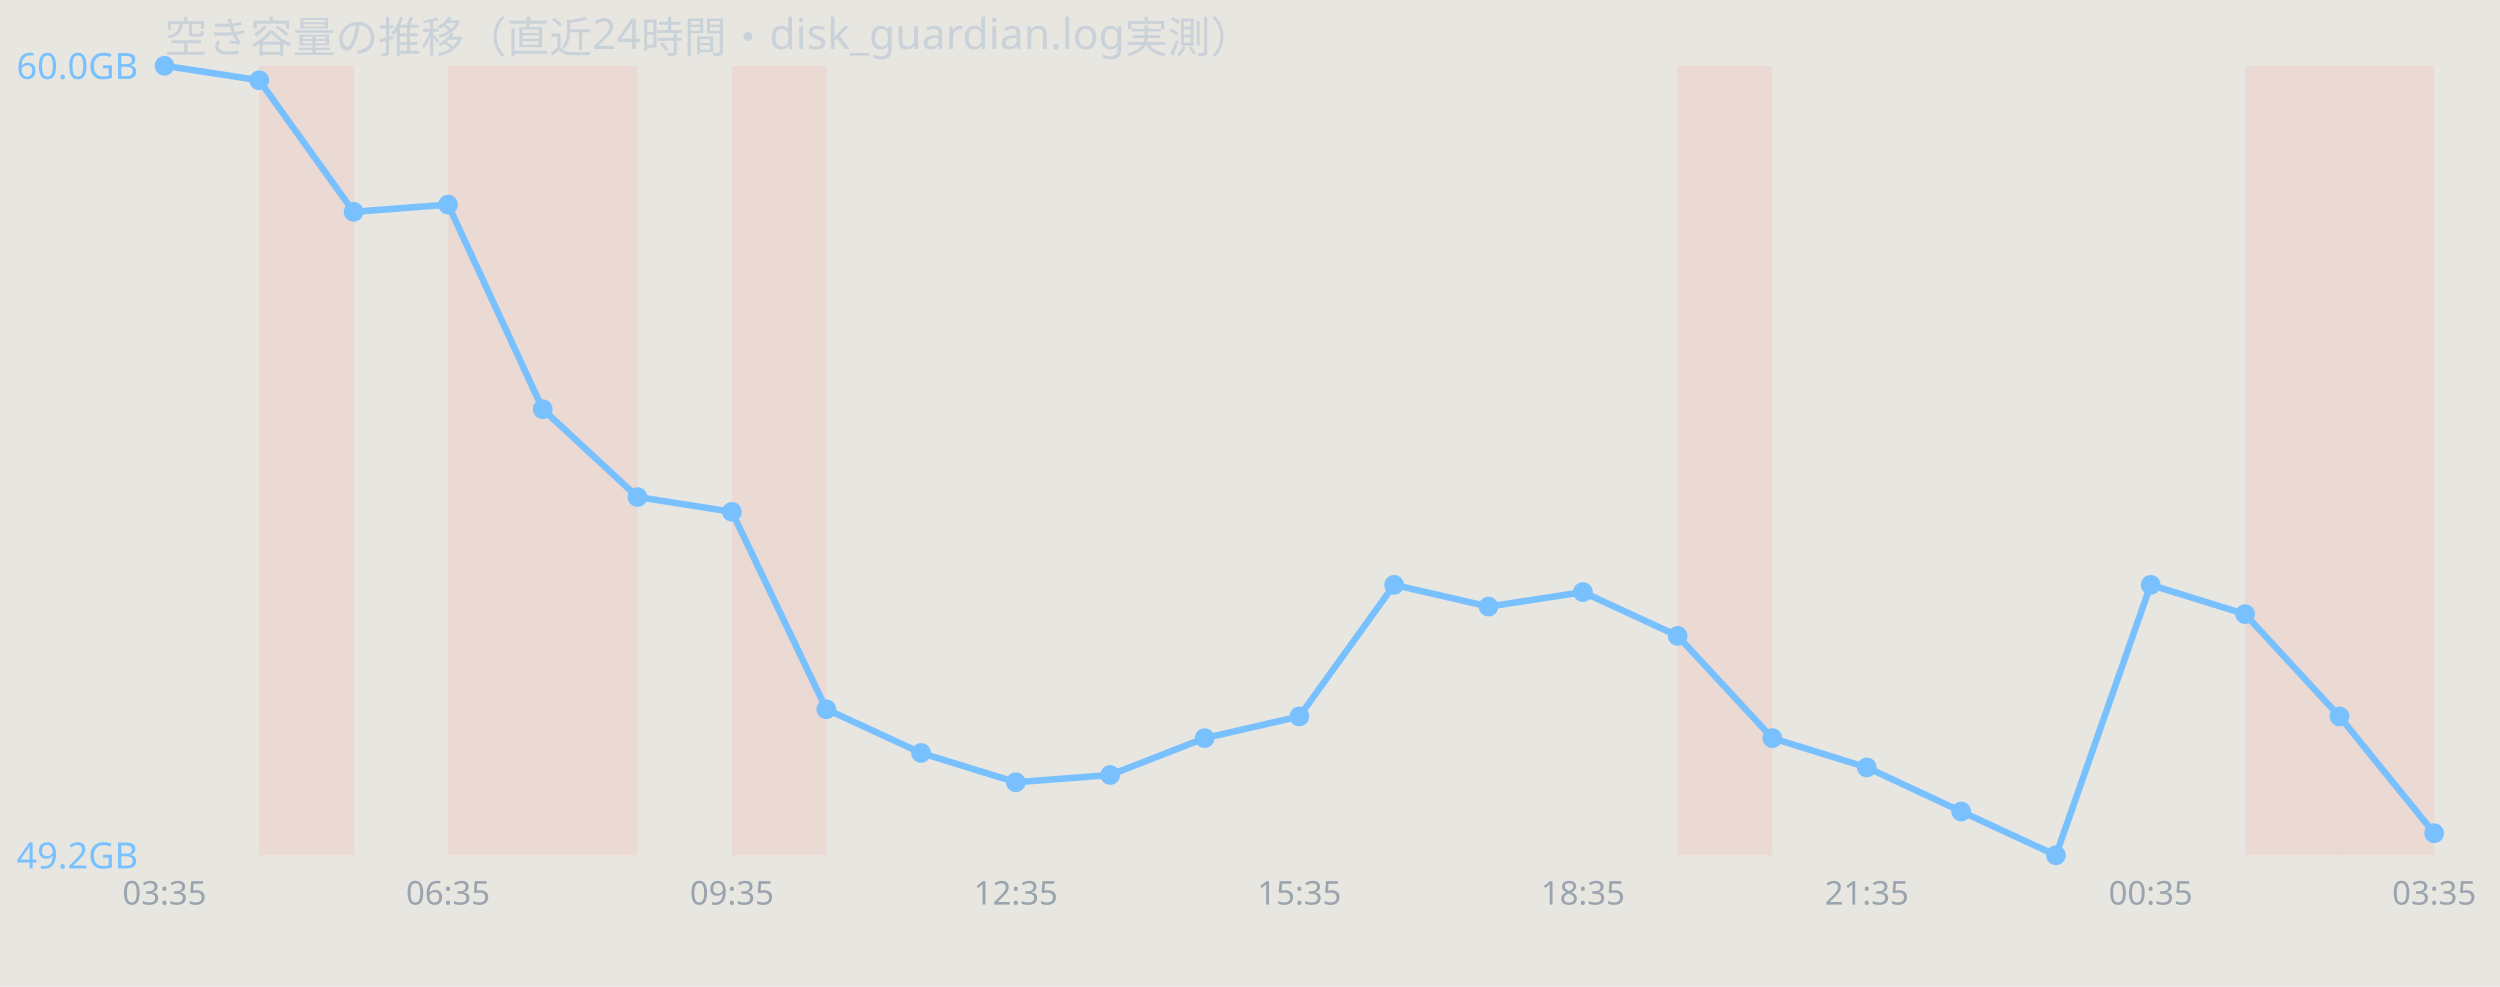
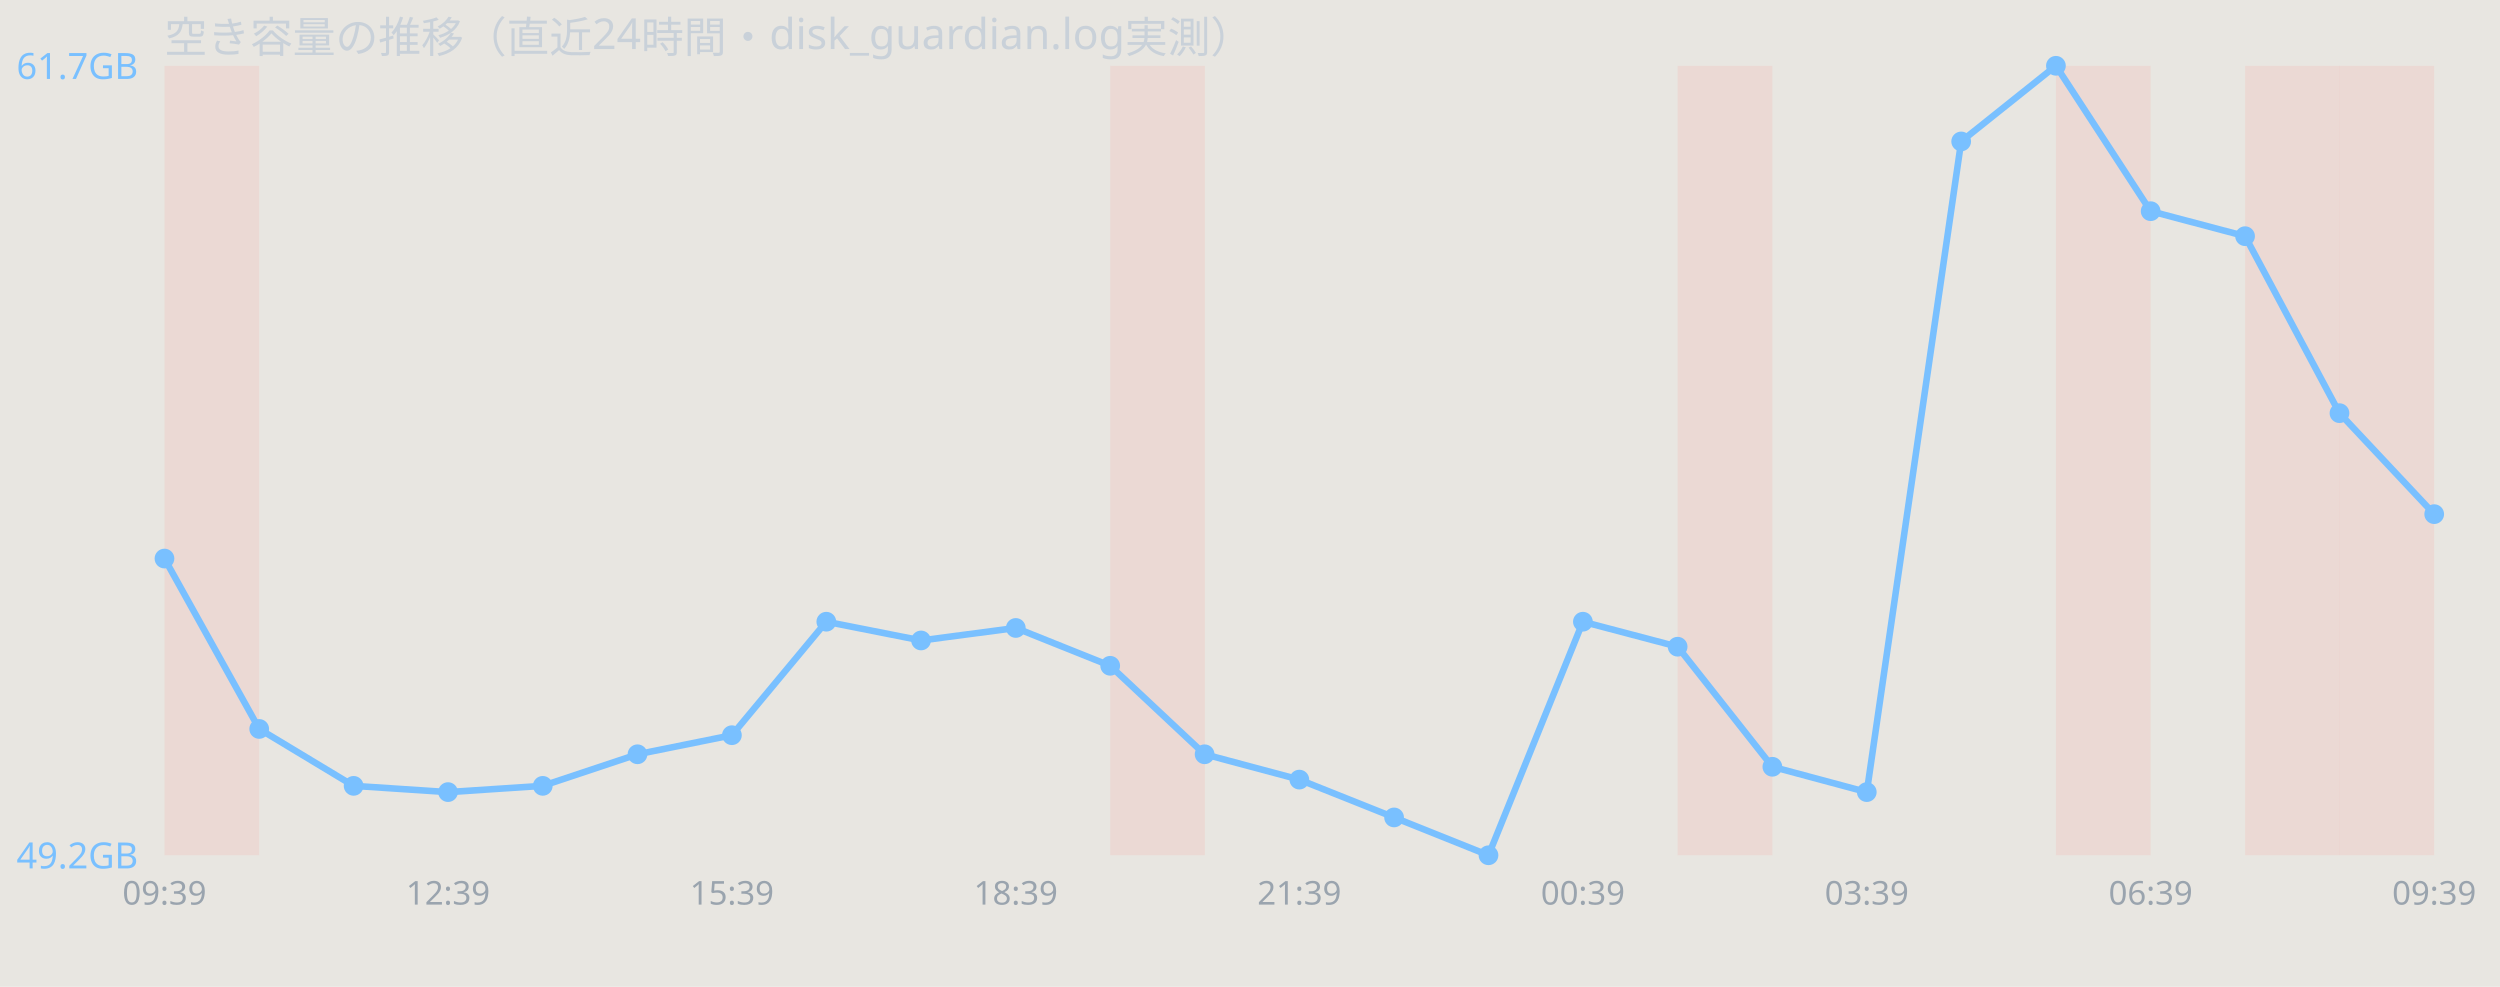
<svg xmlns="http://www.w3.org/2000/svg" width="760" height="300" viewBox="0 0 760 300" font-family="sans-serif">
  <rect width="760" height="300" fill="#e8e6e1" />
  <text x="50" y="16" font-size="13" fill="#c9d1d9">空き容量の推移（直近24時間・disk_guardian.log実測）</text>
-   <rect x="78.8" y="20" width="28.8" height="240" fill="#ff7b72" opacity="0.12" />
-   <rect x="136.2" y="20" width="28.8" height="240" fill="#ff7b72" opacity="0.12" />
-   <rect x="165.0" y="20" width="28.8" height="240" fill="#ff7b72" opacity="0.12" />
-   <rect x="222.5" y="20" width="28.8" height="240" fill="#ff7b72" opacity="0.12" />
+   <rect x="50.0" y="20" width="28.8" height="240" fill="#ff7b72" opacity="0.12" />
+   <rect x="337.5" y="20" width="28.8" height="240" fill="#ff7b72" opacity="0.12" />
  <rect x="510.0" y="20" width="28.8" height="240" fill="#ff7b72" opacity="0.12" />
+   <rect x="625.0" y="20" width="28.8" height="240" fill="#ff7b72" opacity="0.12" />
  <rect x="682.5" y="20" width="28.8" height="240" fill="#ff7b72" opacity="0.12" />
  <rect x="711.2" y="20" width="28.8" height="240" fill="#ff7b72" opacity="0.12" />
-   <polyline points="50.0,20.0 78.8,24.4 107.5,64.4 136.2,62.2 165.0,124.4 193.8,151.1 222.5,155.6 251.2,215.6 280.0,228.9 308.8,237.8 337.5,235.6 366.2,224.4 395.0,217.8 423.8,177.8 452.5,184.4 481.2,180.0 510.0,193.3 538.8,224.4 567.5,233.3 596.2,246.7 625.0,260.0 653.8,177.8 682.5,186.7 711.2,217.8 740.0,253.3" fill="none" stroke="#79c0ff" stroke-width="2" />
-   <circle cx="50.0" cy="20.0" r="3" fill="#79c0ff" />
-   <circle cx="78.8" cy="24.4" r="3" fill="#79c0ff" />
-   <circle cx="107.5" cy="64.4" r="3" fill="#79c0ff" />
-   <circle cx="136.2" cy="62.2" r="3" fill="#79c0ff" />
-   <circle cx="165.0" cy="124.4" r="3" fill="#79c0ff" />
-   <circle cx="193.8" cy="151.1" r="3" fill="#79c0ff" />
-   <circle cx="222.5" cy="155.6" r="3" fill="#79c0ff" />
-   <circle cx="251.2" cy="215.6" r="3" fill="#79c0ff" />
-   <circle cx="280.0" cy="228.9" r="3" fill="#79c0ff" />
-   <circle cx="308.8" cy="237.8" r="3" fill="#79c0ff" />
-   <circle cx="337.5" cy="235.6" r="3" fill="#79c0ff" />
-   <circle cx="366.2" cy="224.4" r="3" fill="#79c0ff" />
-   <circle cx="395.0" cy="217.8" r="3" fill="#79c0ff" />
-   <circle cx="423.8" cy="177.8" r="3" fill="#79c0ff" />
-   <circle cx="452.5" cy="184.4" r="3" fill="#79c0ff" />
-   <circle cx="481.2" cy="180.0" r="3" fill="#79c0ff" />
-   <circle cx="510.0" cy="193.3" r="3" fill="#79c0ff" />
-   <circle cx="538.8" cy="224.4" r="3" fill="#79c0ff" />
-   <circle cx="567.5" cy="233.3" r="3" fill="#79c0ff" />
-   <circle cx="596.2" cy="246.7" r="3" fill="#79c0ff" />
-   <circle cx="625.0" cy="260.0" r="3" fill="#79c0ff" />
-   <circle cx="653.8" cy="177.8" r="3" fill="#79c0ff" />
-   <circle cx="682.5" cy="186.7" r="3" fill="#79c0ff" />
-   <circle cx="711.2" cy="217.8" r="3" fill="#79c0ff" />
-   <circle cx="740.0" cy="253.3" r="3" fill="#79c0ff" />
-   <text x="5" y="24.0" font-size="11" fill="#79c0ff">60.0GB</text>
+   <polyline points="50.0,169.8 78.8,221.6 107.5,238.9 136.2,240.8 165.0,238.9 193.8,229.3 222.5,223.5 251.2,189.0 280.0,194.7 308.8,190.9 337.5,202.4 366.2,229.3 395.0,237.0 423.8,248.5 452.5,260.0 481.2,189.0 510.0,196.6 538.8,233.1 567.5,240.8 596.2,43.0 625.0,20.0 653.8,64.2 682.5,71.8 711.2,125.6 740.0,156.3" fill="none" stroke="#79c0ff" stroke-width="2" />
+   <circle cx="50.0" cy="169.8" r="3" fill="#79c0ff" />
+   <circle cx="78.8" cy="221.6" r="3" fill="#79c0ff" />
+   <circle cx="107.5" cy="238.9" r="3" fill="#79c0ff" />
+   <circle cx="136.2" cy="240.8" r="3" fill="#79c0ff" />
+   <circle cx="165.0" cy="238.9" r="3" fill="#79c0ff" />
+   <circle cx="193.8" cy="229.3" r="3" fill="#79c0ff" />
+   <circle cx="222.5" cy="223.5" r="3" fill="#79c0ff" />
+   <circle cx="251.2" cy="189.0" r="3" fill="#79c0ff" />
+   <circle cx="280.0" cy="194.7" r="3" fill="#79c0ff" />
+   <circle cx="308.8" cy="190.9" r="3" fill="#79c0ff" />
+   <circle cx="337.5" cy="202.4" r="3" fill="#79c0ff" />
+   <circle cx="366.2" cy="229.3" r="3" fill="#79c0ff" />
+   <circle cx="395.0" cy="237.0" r="3" fill="#79c0ff" />
+   <circle cx="423.8" cy="248.5" r="3" fill="#79c0ff" />
+   <circle cx="452.5" cy="260.0" r="3" fill="#79c0ff" />
+   <circle cx="481.2" cy="189.0" r="3" fill="#79c0ff" />
+   <circle cx="510.0" cy="196.6" r="3" fill="#79c0ff" />
+   <circle cx="538.8" cy="233.1" r="3" fill="#79c0ff" />
+   <circle cx="567.5" cy="240.8" r="3" fill="#79c0ff" />
+   <circle cx="596.2" cy="43.0" r="3" fill="#79c0ff" />
+   <circle cx="625.0" cy="20.0" r="3" fill="#79c0ff" />
+   <circle cx="653.8" cy="64.2" r="3" fill="#79c0ff" />
+   <circle cx="682.5" cy="71.8" r="3" fill="#79c0ff" />
+   <circle cx="711.2" cy="125.6" r="3" fill="#79c0ff" />
+   <circle cx="740.0" cy="156.3" r="3" fill="#79c0ff" />
+   <text x="5" y="24.0" font-size="11" fill="#79c0ff">61.7GB</text>
  <text x="5" y="264.0" font-size="11" fill="#79c0ff">49.2GB</text>
-   <text x="50.0" y="275" font-size="10" fill="#9aa4ae" text-anchor="middle">03:35</text>
-   <text x="136.2" y="275" font-size="10" fill="#9aa4ae" text-anchor="middle">06:35</text>
-   <text x="222.5" y="275" font-size="10" fill="#9aa4ae" text-anchor="middle">09:35</text>
-   <text x="308.8" y="275" font-size="10" fill="#9aa4ae" text-anchor="middle">12:35</text>
-   <text x="395.0" y="275" font-size="10" fill="#9aa4ae" text-anchor="middle">15:35</text>
-   <text x="481.2" y="275" font-size="10" fill="#9aa4ae" text-anchor="middle">18:35</text>
-   <text x="567.5" y="275" font-size="10" fill="#9aa4ae" text-anchor="middle">21:35</text>
-   <text x="653.8" y="275" font-size="10" fill="#9aa4ae" text-anchor="middle">00:35</text>
-   <text x="740.0" y="275" font-size="10" fill="#9aa4ae" text-anchor="middle">03:35</text>
+   <text x="50.0" y="275" font-size="10" fill="#9aa4ae" text-anchor="middle">09:39</text>
+   <text x="136.2" y="275" font-size="10" fill="#9aa4ae" text-anchor="middle">12:39</text>
+   <text x="222.5" y="275" font-size="10" fill="#9aa4ae" text-anchor="middle">15:39</text>
+   <text x="308.8" y="275" font-size="10" fill="#9aa4ae" text-anchor="middle">18:39</text>
+   <text x="395.0" y="275" font-size="10" fill="#9aa4ae" text-anchor="middle">21:39</text>
+   <text x="481.2" y="275" font-size="10" fill="#9aa4ae" text-anchor="middle">00:39</text>
+   <text x="567.5" y="275" font-size="10" fill="#9aa4ae" text-anchor="middle">03:39</text>
+   <text x="653.8" y="275" font-size="10" fill="#9aa4ae" text-anchor="middle">06:39</text>
+   <text x="740.0" y="275" font-size="10" fill="#9aa4ae" text-anchor="middle">09:39</text>
</svg>
